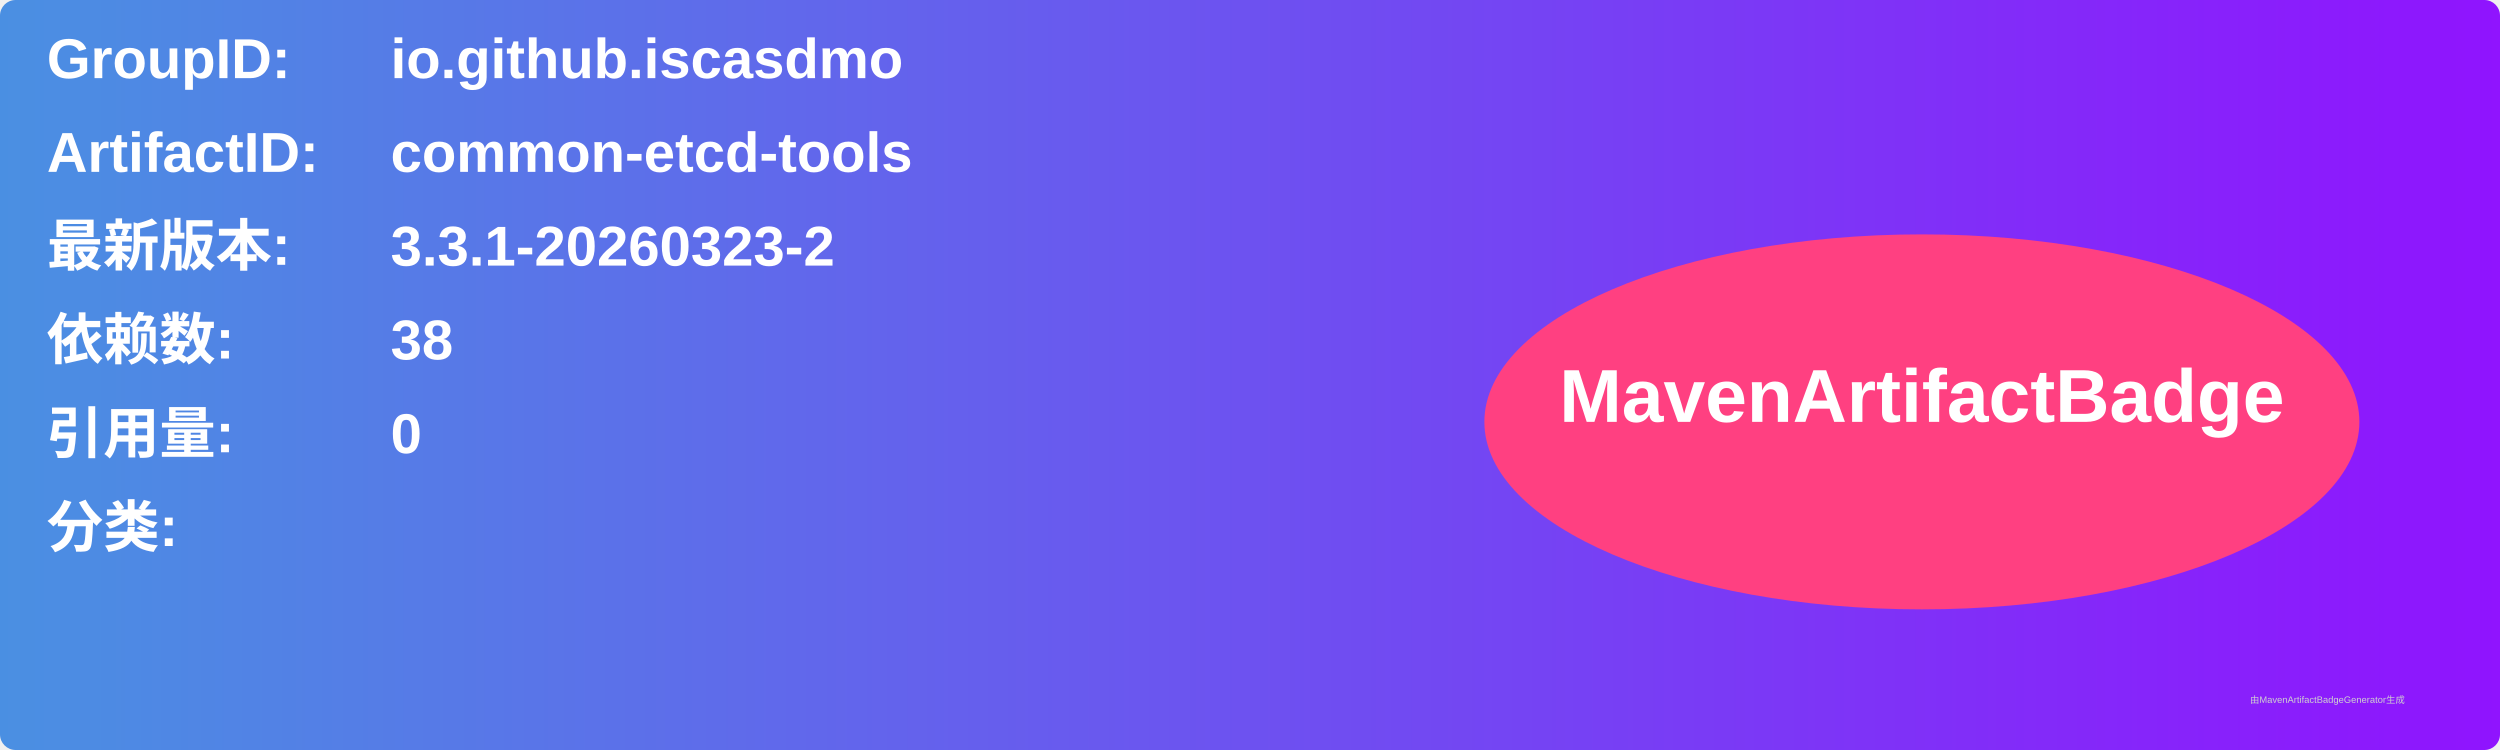
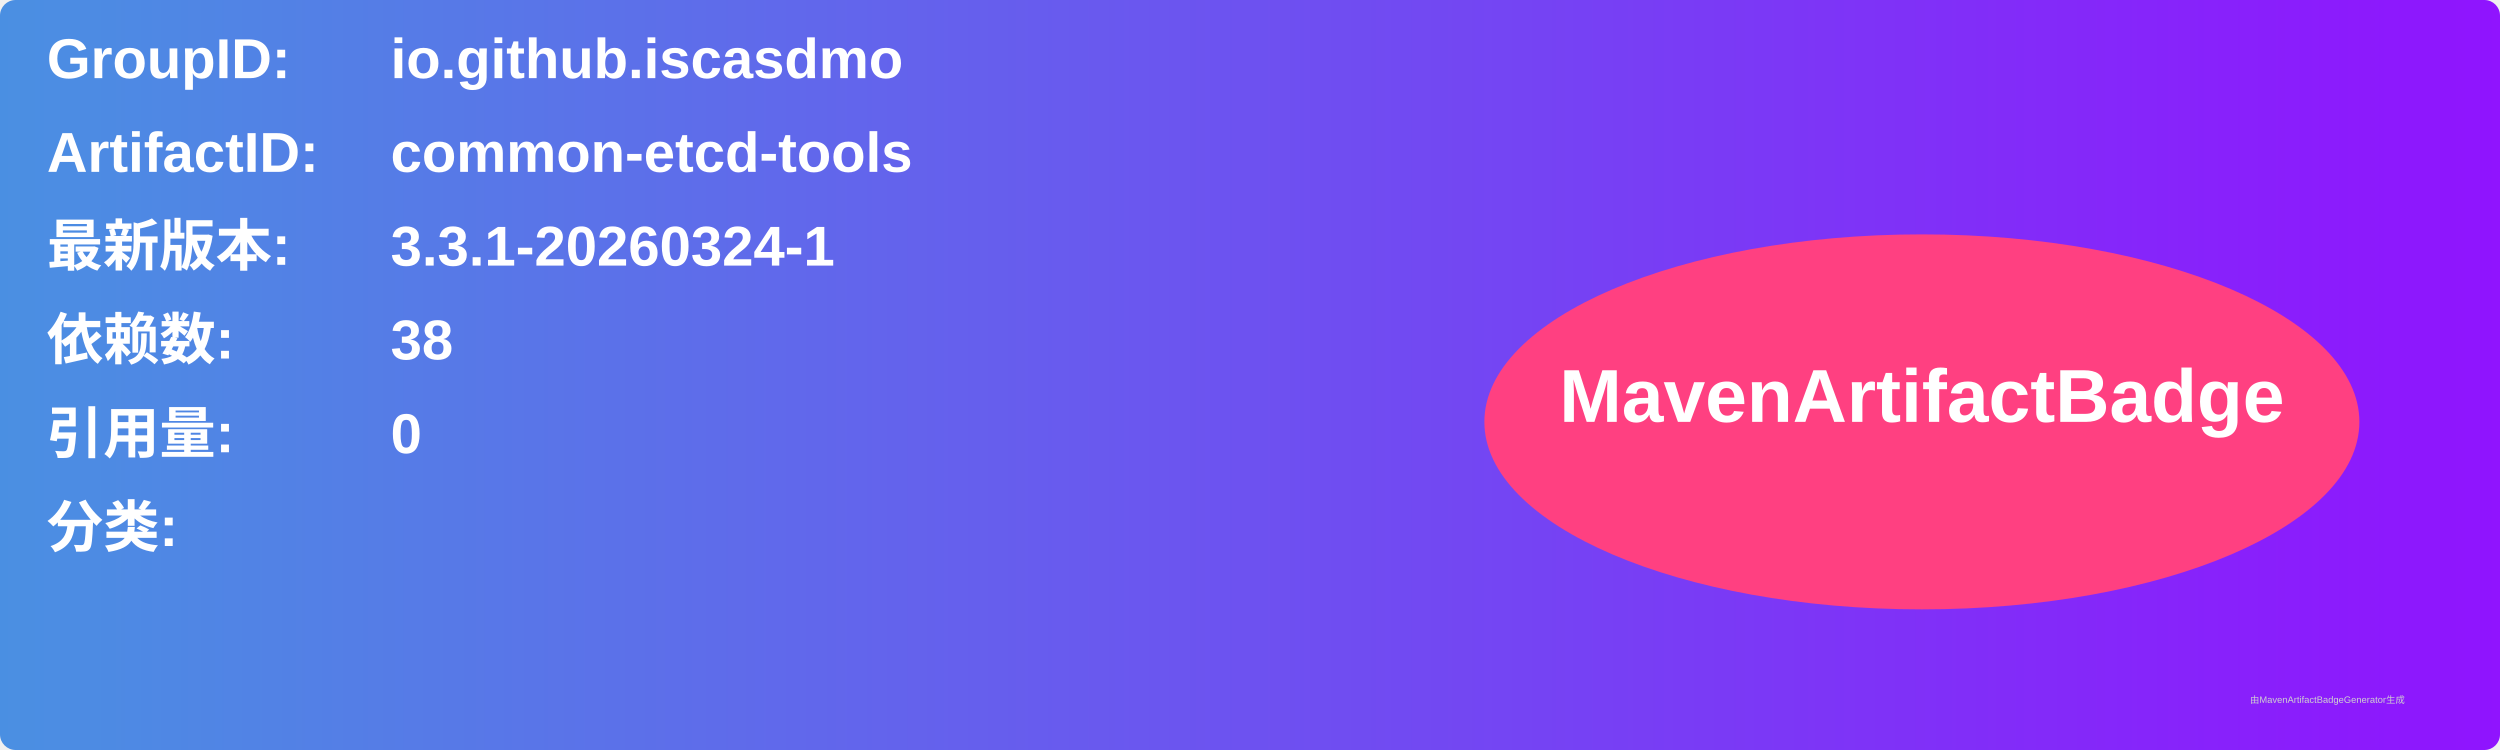
<svg xmlns="http://www.w3.org/2000/svg" width="800" height="240" viewBox="0 0 800 240">
  <linearGradient id="grad" x1="0%" y1="0%" x2="100%" y2="0%">
    <stop offset="0%" stop-color="#4a90e2" />
    <stop offset="100%" stop-color="#9013fe" />
  </linearGradient>
  <rect width="100%" height="100%" rx="5" ry="5" fill="url(#grad)" />
  <g transform="translate(15, 15)">
    <text x="0" y="10" font-family="Arial" font-size="18" fill="white" font-weight="bold" width="260">GroupID:</text>
    <text x="110" y="10" font-family="Arial" font-size="18" fill="white" font-weight="bold" width="460">io.github.iscasdmo</text>
    <text x="0" y="40" font-family="Arial" font-size="18" fill="white" font-weight="bold" width="260">ArtifactID:</text>
    <text x="110" y="40" font-family="Arial" font-size="18" fill="white" font-weight="bold" width="460">common-etcd-tools</text>
    <text x="0" y="70" font-family="Arial" font-size="18" fill="white" font-weight="bold">最新版本:</text>
    <text x="110" y="70" font-family="Arial" font-size="18" fill="white" font-weight="bold">
-       <tspan font-weight="bold">3.3.1-20260323-2</tspan>
+       <tspan font-weight="bold">3.3.1-20260324-1</tspan>
    </text>
    <text x="0" y="100" font-family="Arial" font-size="18" fill="white" font-weight="bold">依赖数: </text>
    <text x="110" y="100" font-family="Arial" font-size="18" fill="white">
      <tspan font-weight="bold">38</tspan>
    </text>
    <text x="0" y="130" font-family="Arial" font-size="18" fill="white" font-weight="bold">引用量: </text>
    <text x="110" y="130" font-family="Arial" font-size="18" fill="white">
      <tspan font-weight="bold">0</tspan>
    </text>
    <text x="0" y="160" font-family="Arial" font-size="18" fill="white" font-weight="bold">分类:</text>
    <text x="10" y="190" font-family="Arial" font-size="10" fill="white">
      <tspan font-weight="bold" />
    </text>
    <ellipse cx="600" cy="120" rx="140" ry="60" fill="#ff4081" />
    <text x="600" y="120" text-anchor="middle" font-family="Arial" font-size="24" fill="white" font-weight="bold">MavenArtifactBadge</text>
  </g>
  <text x="720" y="225" font-family="Arial" font-size="3" fill="#d0d0d0">由MavenArtifactBadgeGenerator生成</text>
</svg>
